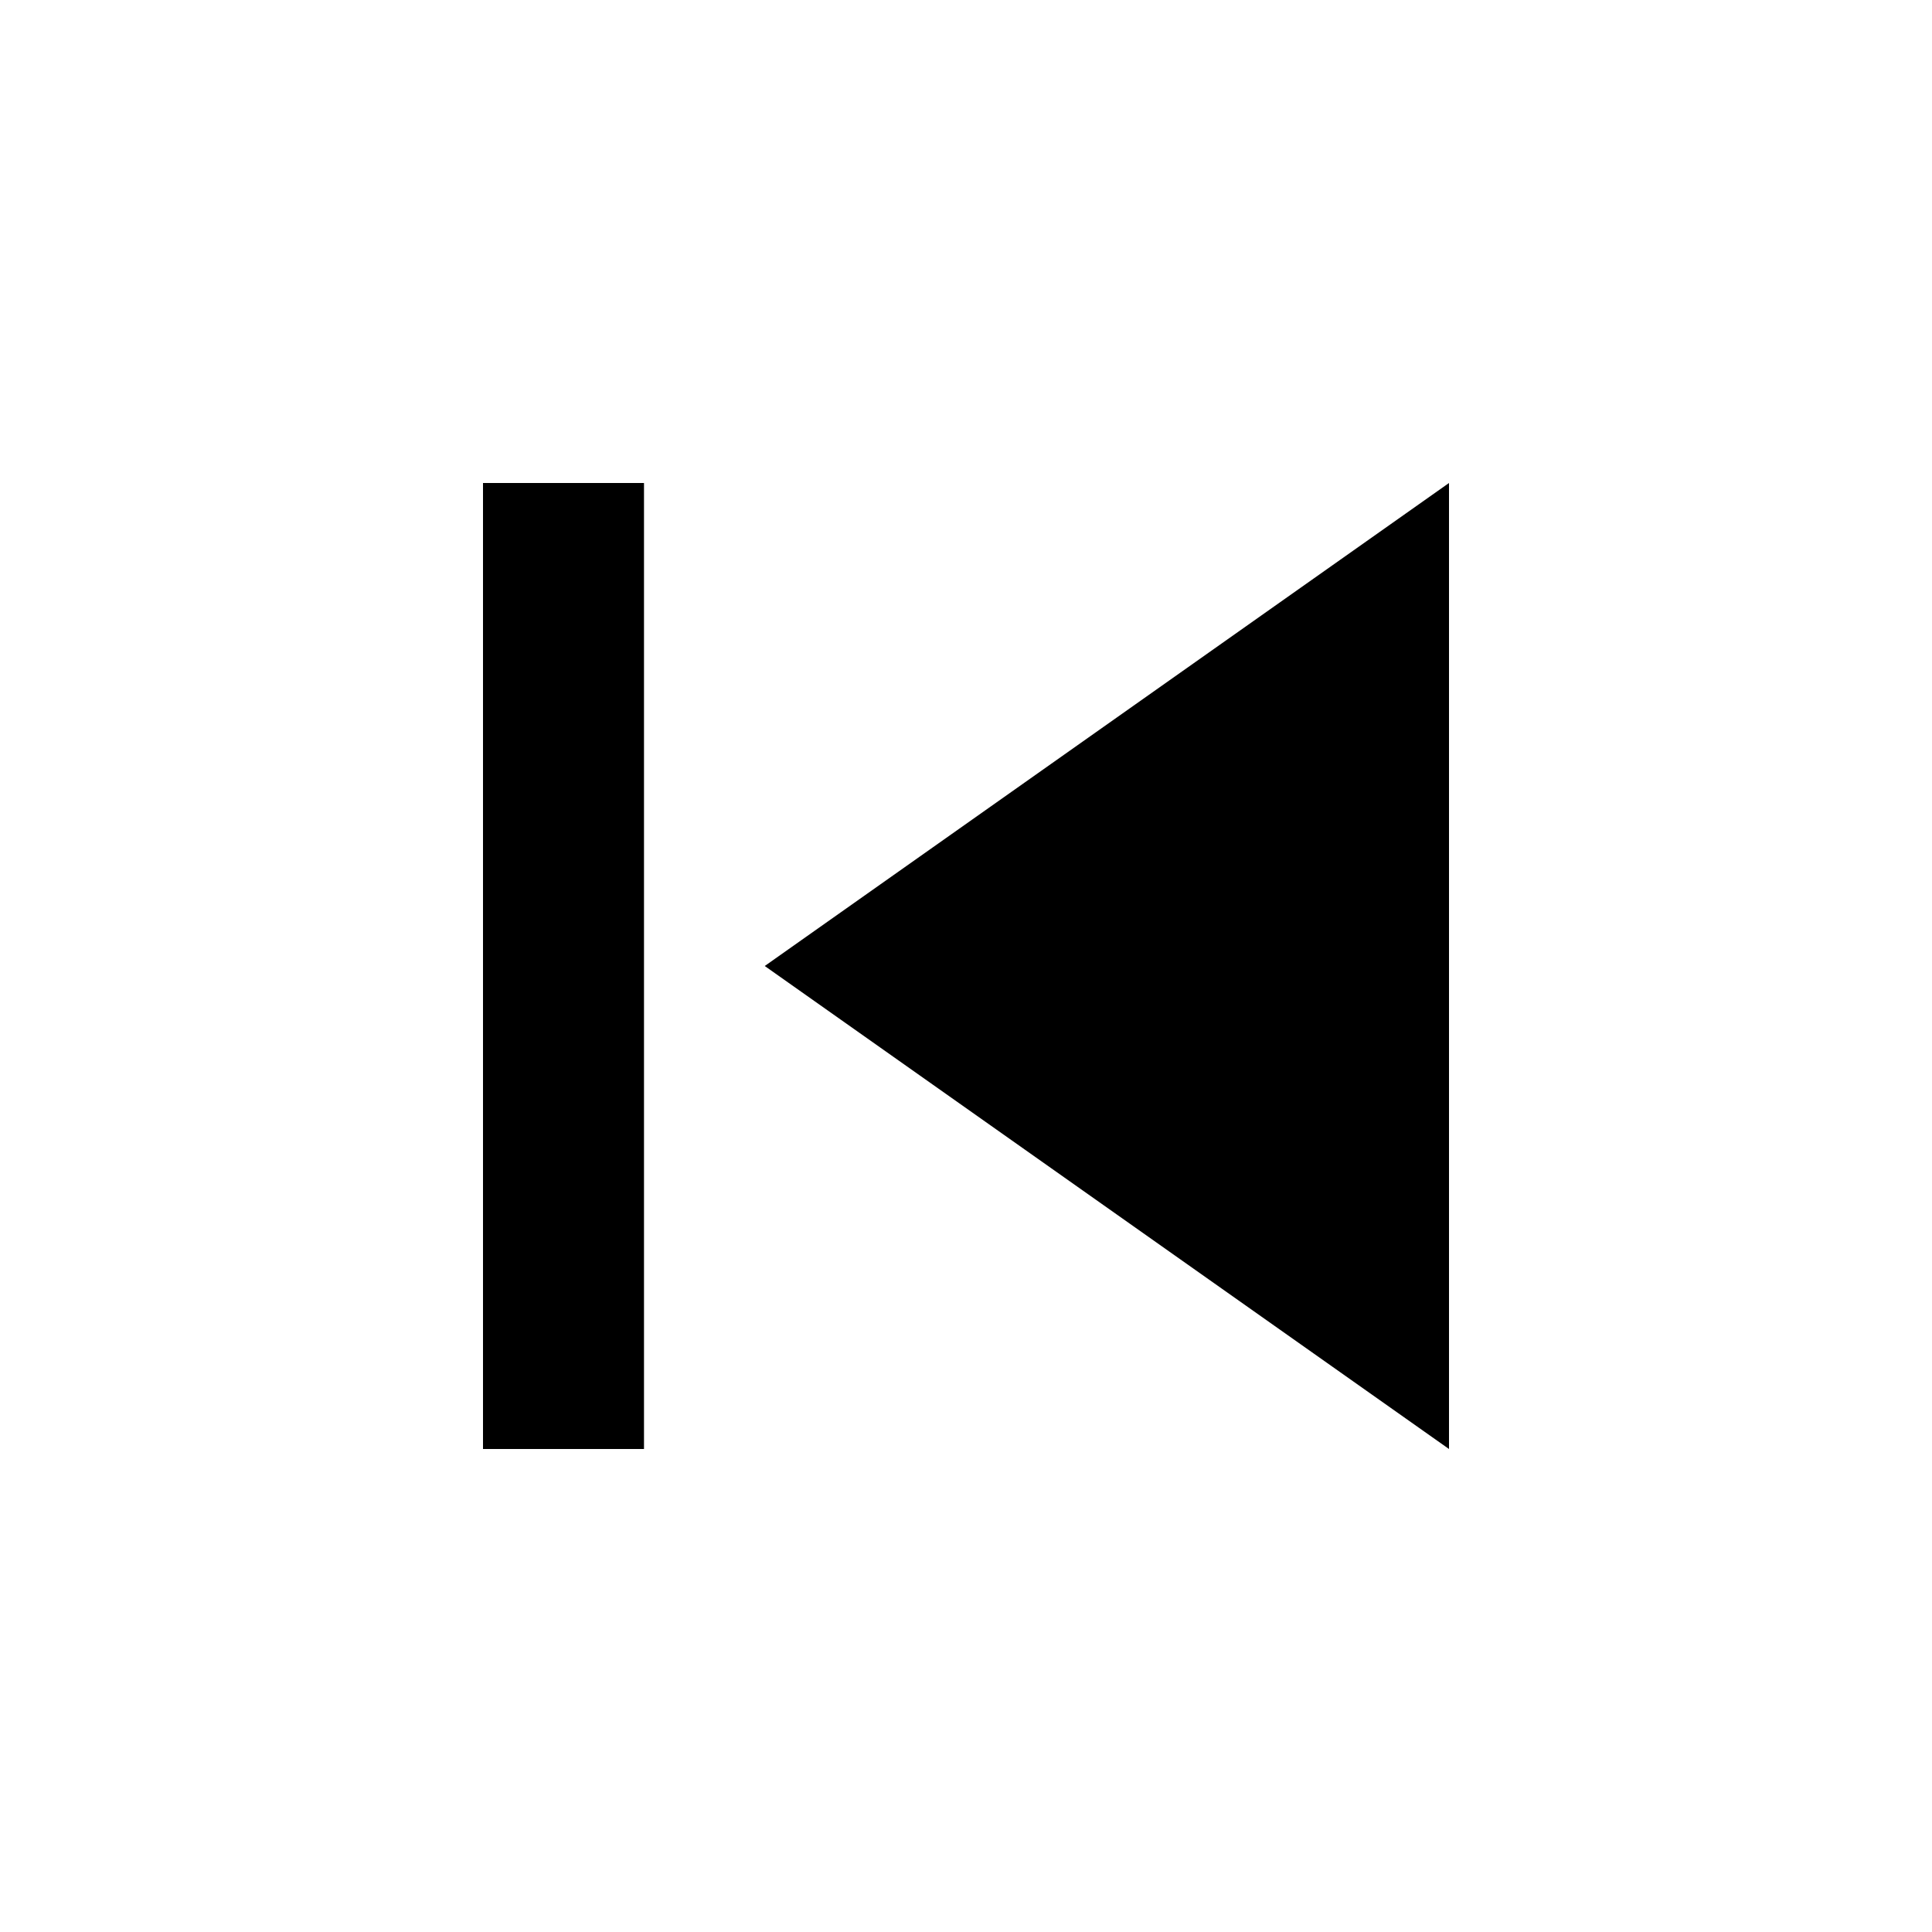
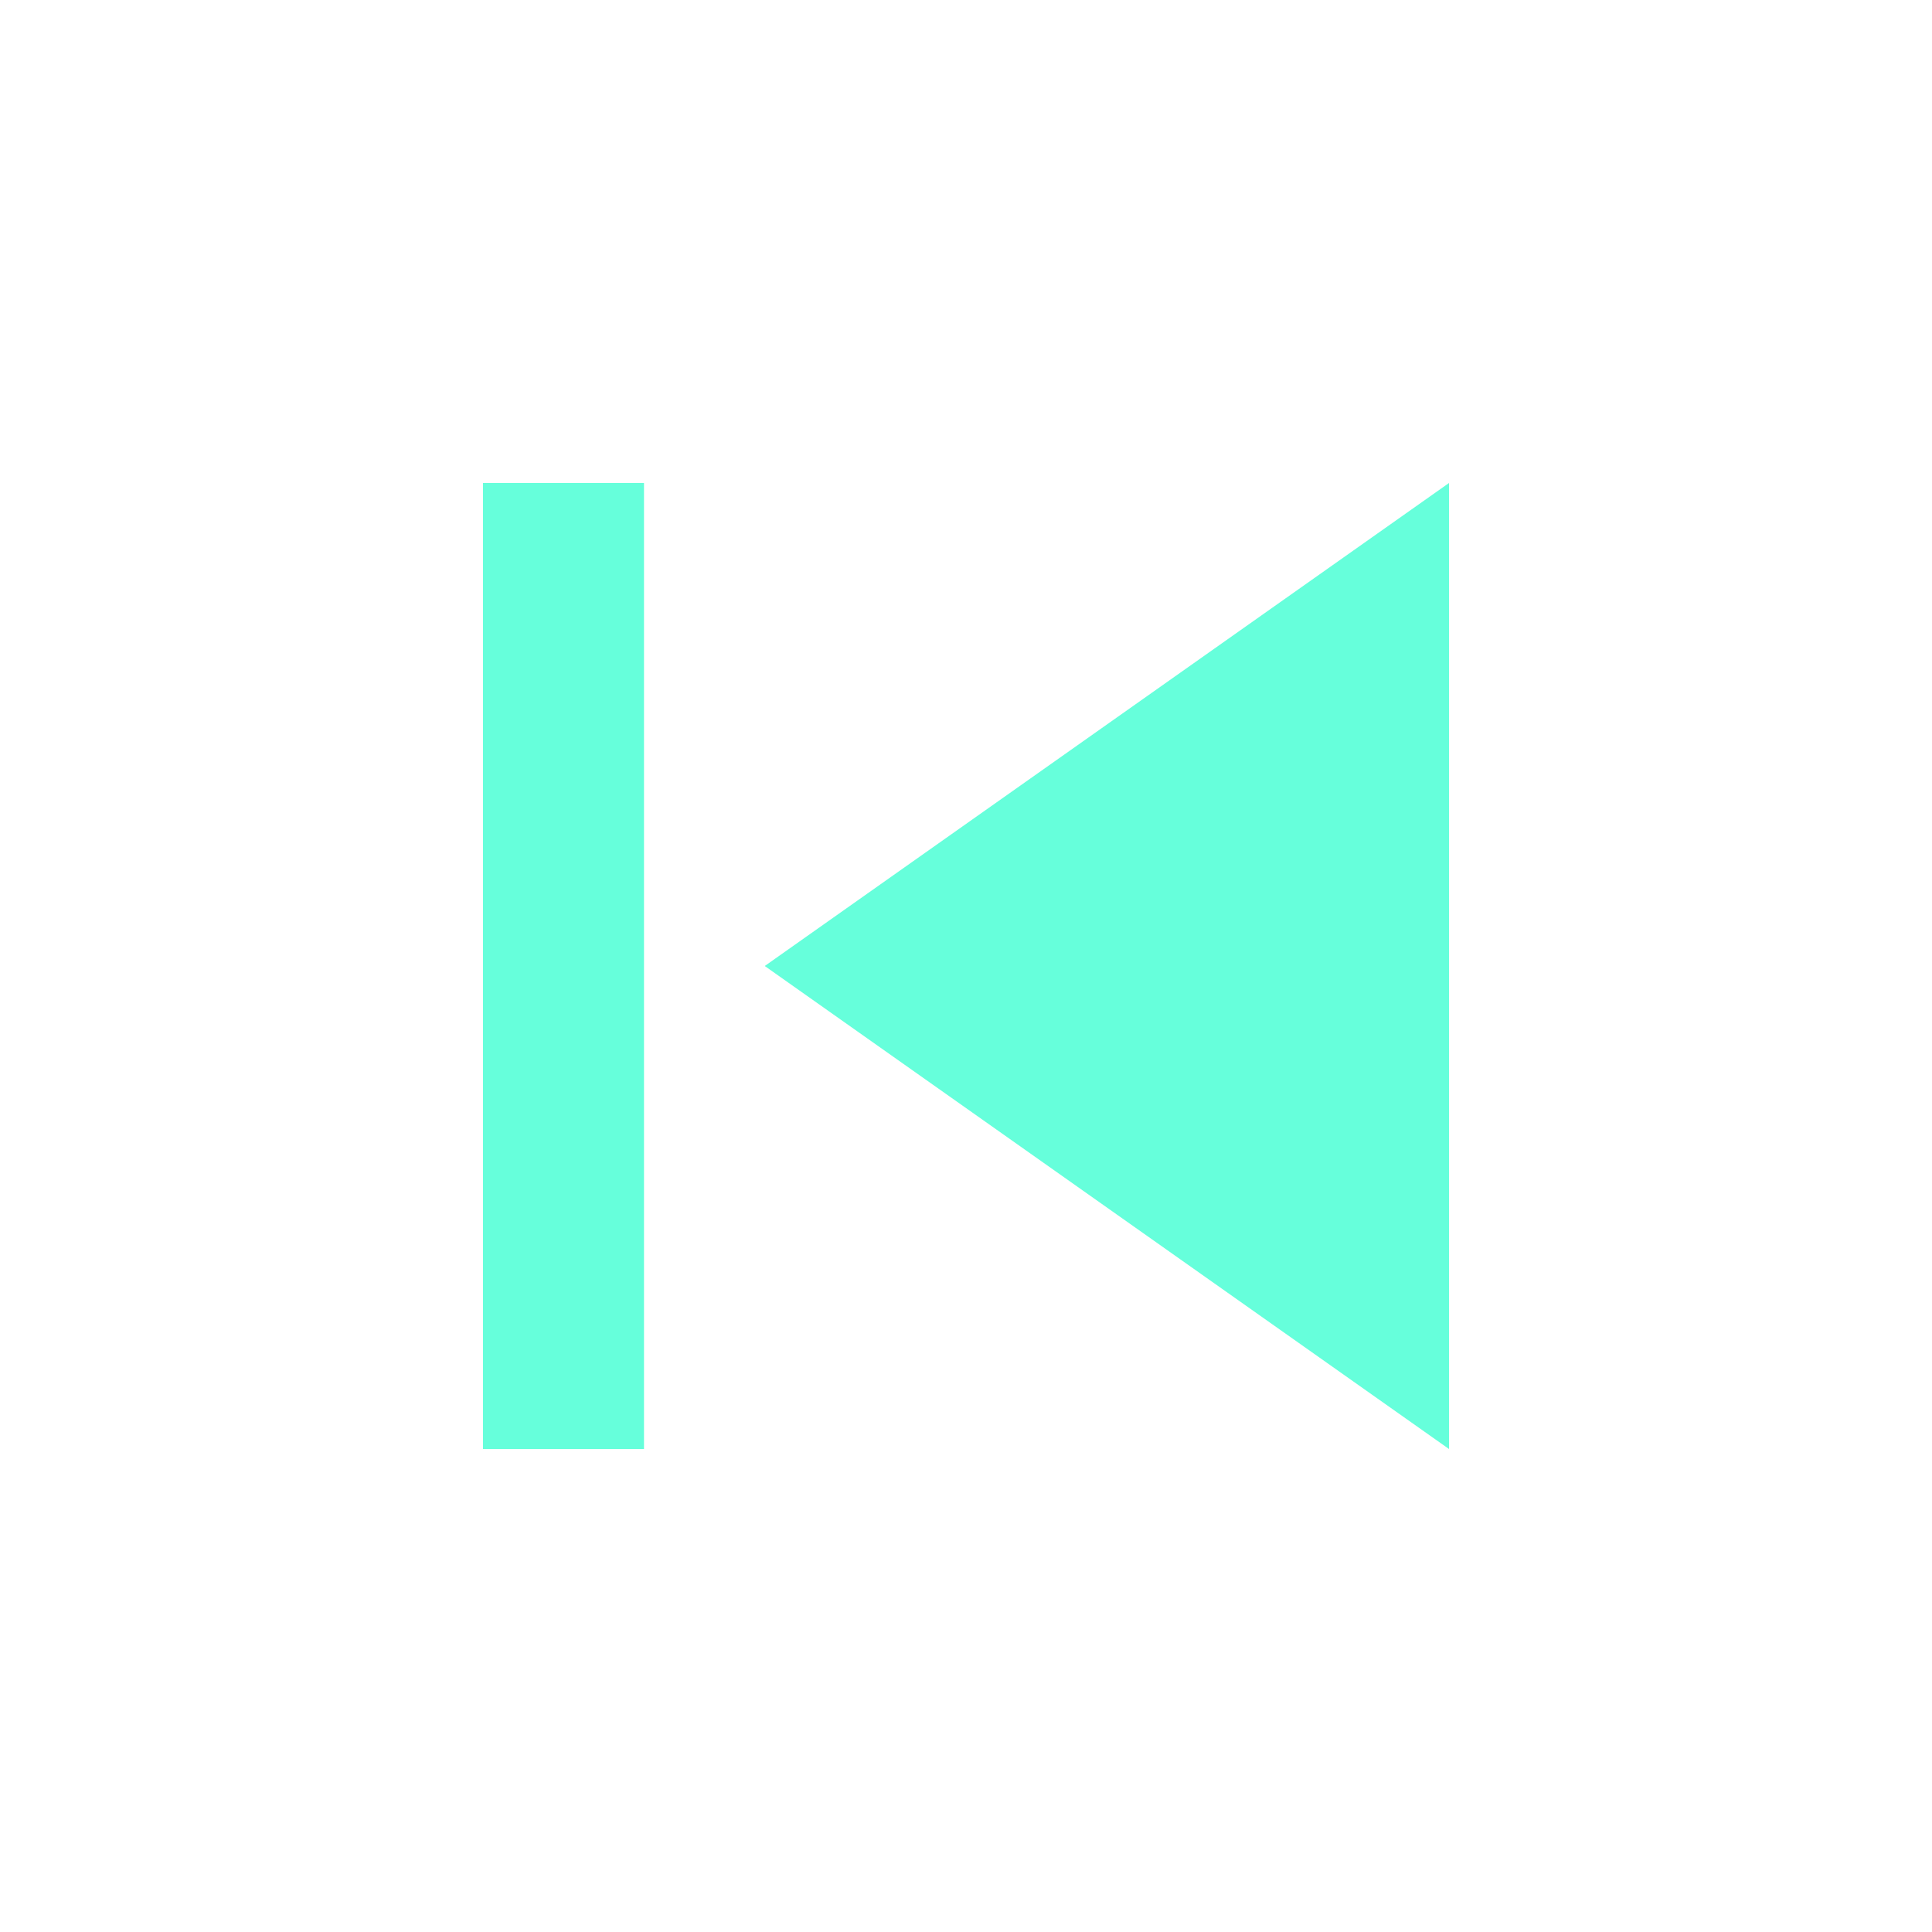
- <svg xmlns="http://www.w3.org/2000/svg" width="24" height="24" viewBox="0 0 24 24">
+ <svg xmlns="http://www.w3.org/2000/svg" fill="hsl(166, 100%, 70%)" width="24" height="24" viewBox="0 0 24 24">
  <path d="M6 6h2v12H6zm3.5 6l8.5 6V6z" />
</svg>
